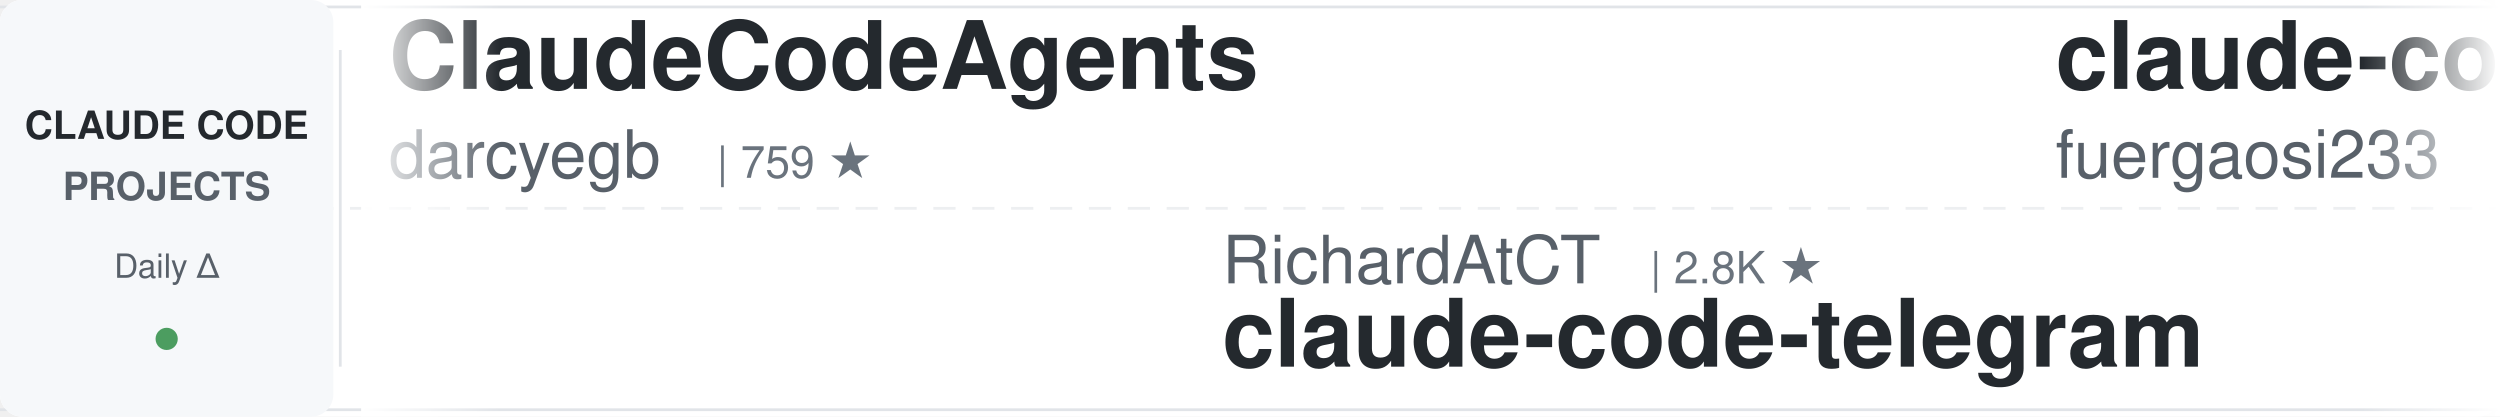
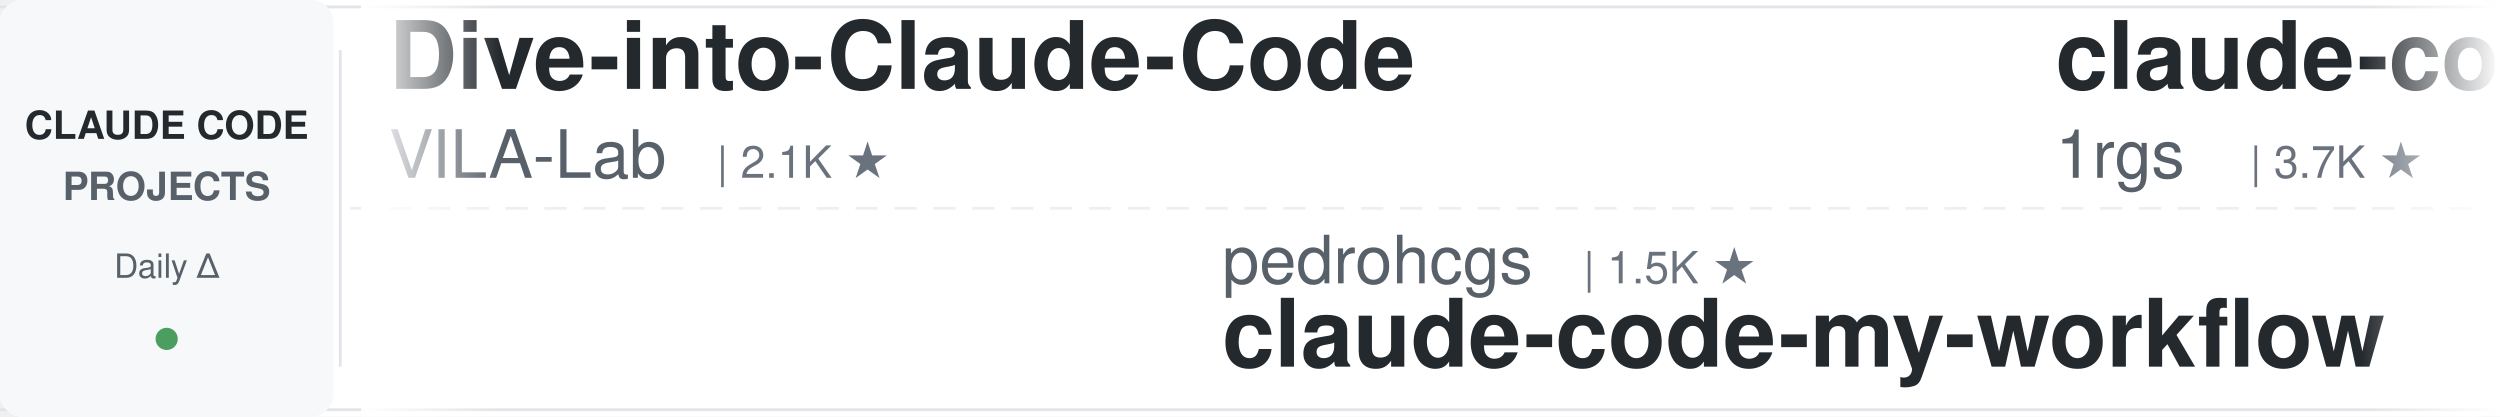
<svg xmlns="http://www.w3.org/2000/svg" width="900" height="150">
  <defs>
    <linearGradient id="leftFade" x1="0%" y1="0%" x2="100%" y2="0%">
      <stop offset="0%" style="stop-color:#ffffff;stop-opacity:1" />
      <stop offset="100%" style="stop-color:#ffffff;stop-opacity:0" />
    </linearGradient>
    <linearGradient id="rightFade" x1="0%" y1="0%" x2="100%" y2="0%">
      <stop offset="0%" style="stop-color:#ffffff;stop-opacity:0" />
      <stop offset="100%" style="stop-color:#ffffff;stop-opacity:1" />
    </linearGradient>
  </defs>
  <rect width="900" height="150" fill="#ffffff" rx="8" />
  <rect x="0" y="2" width="900" height="1" fill="#e1e4e8" />
  <rect x="0" y="147" width="900" height="1" fill="#e1e4e8" />
  <line x1="0" y1="75" x2="900" y2="75" stroke="#e1e4e8" stroke-width="1" stroke-dasharray="8 6" opacity="0.6" />
  <rect x="0" y="0" width="120" height="150" fill="#f6f8fa" rx="8" />
  <text x="60" y="50" font-family="-apple-system, BlinkMacSystemFont, 'Segoe UI', Helvetica, Arial, sans-serif" font-size="14" font-weight="600" fill="#24292e" text-anchor="middle">CLAUDE CODE</text>
  <text x="60" y="72" font-family="-apple-system, BlinkMacSystemFont, 'Segoe UI', Helvetica, Arial, sans-serif" font-size="14" font-weight="600" fill="#586069" text-anchor="middle">PROJECTS</text>
  <text x="60" y="100" font-family="-apple-system, BlinkMacSystemFont, 'Segoe UI', Helvetica, Arial, sans-serif" font-size="12" font-weight="500" fill="#586069" text-anchor="middle">Daily Δ</text>
  <circle cx="60" cy="122" r="4" fill="#22863a" opacity="0.8" />
  <rect x="122" y="18" width="1" height="114" fill="#e1e4e8" />
  <clipPath id="tickerClip">
    <rect x="130" y="0" width="770" height="150" />
  </clipPath>
  <g clip-path="url(#tickerClip)">
    <g id="tickerItems">
      <animateTransform attributeName="transform" attributeType="XML" type="translate" from="0 0" to="-3000 0" dur="54s" repeatCount="indefinite" />
      <g transform="translate(0, 0)">
-         <text x="140" y="32" font-family="-apple-system, BlinkMacSystemFont, 'Segoe UI', Helvetica, Arial, sans-serif" font-size="34" font-weight="600" fill="#24292e">ClaudeCodeAgents</text>
-         <text x="140" y="64" font-family="-apple-system, BlinkMacSystemFont, 'Segoe UI', Helvetica, Arial, sans-serif" font-size="24" font-weight="400" fill="#586069">darcyegb</text>
-         <text x="258" y="64" font-family="-apple-system, BlinkMacSystemFont, 'Segoe UI', Helvetica, Arial, sans-serif" font-size="16" font-weight="500" fill="#6a737d">| 759 ★</text>
-       </g>
-       <g transform="translate(300, 0)">
-         <text x="140" y="102" font-family="-apple-system, BlinkMacSystemFont, 'Segoe UI', Helvetica, Arial, sans-serif" font-size="24" font-weight="400" fill="#586069">RichardAtCT</text>
-         <text x="294" y="102" font-family="-apple-system, BlinkMacSystemFont, 'Segoe UI', Helvetica, Arial, sans-serif" font-size="16" font-weight="500" fill="#6a737d">| 2.8K ★</text>
-         <text x="140" y="132" font-family="-apple-system, BlinkMacSystemFont, 'Segoe UI', Helvetica, Arial, sans-serif" font-size="34" font-weight="600" fill="#24292e">claude-code-telegram</text>
-       </g>
-       <g transform="translate(600, 0)">
-         <text x="140" y="32" font-family="-apple-system, BlinkMacSystemFont, 'Segoe UI', Helvetica, Arial, sans-serif" font-size="34" font-weight="600" fill="#24292e">claude-code-proxy</text>
-         <text x="140" y="64" font-family="-apple-system, BlinkMacSystemFont, 'Segoe UI', Helvetica, Arial, sans-serif" font-size="24" font-weight="400" fill="#586069">fuergaosi233</text>
-         <text x="306" y="64" font-family="-apple-system, BlinkMacSystemFont, 'Segoe UI', Helvetica, Arial, sans-serif" font-size="16" font-weight="500" fill="#6a737d">| 2.8K ★</text>
-       </g>
-       <g transform="translate(900, 0)">
-         <text x="140" y="102" font-family="-apple-system, BlinkMacSystemFont, 'Segoe UI', Helvetica, Arial, sans-serif" font-size="24" font-weight="400" fill="#586069">diet103</text>
-         <text x="246" y="102" font-family="-apple-system, BlinkMacSystemFont, 'Segoe UI', Helvetica, Arial, sans-serif" font-size="16" font-weight="500" fill="#6a737d">| 10.0K ★</text>
-         <text x="140" y="132" font-family="-apple-system, BlinkMacSystemFont, 'Segoe UI', Helvetica, Arial, sans-serif" font-size="34" font-weight="600" fill="#24292e">claude-code-infrastructu...</text>
-       </g>
-       <g transform="translate(1200, 0)">
-         <text x="140" y="32" font-family="-apple-system, BlinkMacSystemFont, 'Segoe UI', Helvetica, Arial, sans-serif" font-size="34" font-weight="600" fill="#24292e">claude-code-ultimate-gui...</text>
-         <text x="140" y="64" font-family="-apple-system, BlinkMacSystemFont, 'Segoe UI', Helvetica, Arial, sans-serif" font-size="24" font-weight="400" fill="#586069">FlorianBruniaux</text>
-         <text x="342" y="64" font-family="-apple-system, BlinkMacSystemFont, 'Segoe UI', Helvetica, Arial, sans-serif" font-size="16" font-weight="500" fill="#6a737d">| 5.9K ★</text>
-       </g>
-       <g transform="translate(1500, 0)">
-         <text x="140" y="102" font-family="-apple-system, BlinkMacSystemFont, 'Segoe UI', Helvetica, Arial, sans-serif" font-size="24" font-weight="400" fill="#586069">zebbern</text>
-         <text x="246" y="102" font-family="-apple-system, BlinkMacSystemFont, 'Segoe UI', Helvetica, Arial, sans-serif" font-size="16" font-weight="500" fill="#6a737d">| 4.6K ★</text>
-         <text x="140" y="132" font-family="-apple-system, BlinkMacSystemFont, 'Segoe UI', Helvetica, Arial, sans-serif" font-size="34" font-weight="600" fill="#24292e">claude-code-guide</text>
-       </g>
-       <g transform="translate(1800, 0)">
-         <text x="140" y="32" font-family="-apple-system, BlinkMacSystemFont, 'Segoe UI', Helvetica, Arial, sans-serif" font-size="34" font-weight="600" fill="#24292e">everything-claude-code</text>
-         <text x="140" y="64" font-family="-apple-system, BlinkMacSystemFont, 'Segoe UI', Helvetica, Arial, sans-serif" font-size="24" font-weight="400" fill="#586069">WorldFlowAI</text>
-         <text x="294" y="64" font-family="-apple-system, BlinkMacSystemFont, 'Segoe UI', Helvetica, Arial, sans-serif" font-size="16" font-weight="500" fill="#6a737d">| 1.9K ★</text>
-       </g>
-       <g transform="translate(2100, 0)">
-         <text x="140" y="102" font-family="-apple-system, BlinkMacSystemFont, 'Segoe UI', Helvetica, Arial, sans-serif" font-size="24" font-weight="400" fill="#586069">Chachamaru127</text>
-         <text x="318" y="102" font-family="-apple-system, BlinkMacSystemFont, 'Segoe UI', Helvetica, Arial, sans-serif" font-size="16" font-weight="500" fill="#6a737d">| 3.1K ★</text>
-         <text x="140" y="132" font-family="-apple-system, BlinkMacSystemFont, 'Segoe UI', Helvetica, Arial, sans-serif" font-size="34" font-weight="600" fill="#24292e">claude-code-harness</text>
-       </g>
-       <g transform="translate(2400, 0)">
        <text x="140" y="32" font-family="-apple-system, BlinkMacSystemFont, 'Segoe UI', Helvetica, Arial, sans-serif" font-size="34" font-weight="600" fill="#24292e">Dive-into-Claude-Code</text>
        <text x="140" y="64" font-family="-apple-system, BlinkMacSystemFont, 'Segoe UI', Helvetica, Arial, sans-serif" font-size="24" font-weight="400" fill="#586069">VILA-Lab</text>
        <text x="258" y="64" font-family="-apple-system, BlinkMacSystemFont, 'Segoe UI', Helvetica, Arial, sans-serif" font-size="16" font-weight="500" fill="#6a737d">| 2.1K ★</text>
      </g>
+       <g transform="translate(300, 0)">
+         <text x="140" y="102" font-family="-apple-system, BlinkMacSystemFont, 'Segoe UI', Helvetica, Arial, sans-serif" font-size="24" font-weight="400" fill="#586069">pedrohcgs</text>
+         <text x="270" y="102" font-family="-apple-system, BlinkMacSystemFont, 'Segoe UI', Helvetica, Arial, sans-serif" font-size="16" font-weight="500" fill="#6a737d">| 1.5K ★</text>
+         <text x="140" y="132" font-family="-apple-system, BlinkMacSystemFont, 'Segoe UI', Helvetica, Arial, sans-serif" font-size="34" font-weight="600" fill="#24292e">claude-code-my-workflow</text>
+       </g>
+       <g transform="translate(600, 0)">
+         <text x="140" y="32" font-family="-apple-system, BlinkMacSystemFont, 'Segoe UI', Helvetica, Arial, sans-serif" font-size="34" font-weight="600" fill="#24292e">claude-code-proxy</text>
+         <text x="140" y="64" font-family="-apple-system, BlinkMacSystemFont, 'Segoe UI', Helvetica, Arial, sans-serif" font-size="24" font-weight="400" fill="#586069">1rgs</text>
+         <text x="210" y="64" font-family="-apple-system, BlinkMacSystemFont, 'Segoe UI', Helvetica, Arial, sans-serif" font-size="16" font-weight="500" fill="#6a737d">| 3.7K ★</text>
+       </g>
+       <g transform="translate(900, 0)">
+         <text x="140" y="102" font-family="-apple-system, BlinkMacSystemFont, 'Segoe UI', Helvetica, Arial, sans-serif" font-size="24" font-weight="400" fill="#586069">xu-xiang</text>
+         <text x="258" y="102" font-family="-apple-system, BlinkMacSystemFont, 'Segoe UI', Helvetica, Arial, sans-serif" font-size="16" font-weight="500" fill="#6a737d">| 1.9K ★</text>
+         <text x="140" y="132" font-family="-apple-system, BlinkMacSystemFont, 'Segoe UI', Helvetica, Arial, sans-serif" font-size="34" font-weight="600" fill="#24292e">everything-claude-code-z...</text>
+       </g>
+       <g transform="translate(1200, 0)">
+         <text x="140" y="32" font-family="-apple-system, BlinkMacSystemFont, 'Segoe UI', Helvetica, Arial, sans-serif" font-size="34" font-weight="600" fill="#24292e">skills</text>
+         <text x="140" y="64" font-family="-apple-system, BlinkMacSystemFont, 'Segoe UI', Helvetica, Arial, sans-serif" font-size="24" font-weight="400" fill="#586069">anthropics</text>
+         <text x="282" y="64" font-family="-apple-system, BlinkMacSystemFont, 'Segoe UI', Helvetica, Arial, sans-serif" font-size="16" font-weight="500" fill="#6a737d">| 172.7K ★</text>
+       </g>
+       <g transform="translate(1500, 0)">
+         <text x="140" y="102" font-family="-apple-system, BlinkMacSystemFont, 'Segoe UI', Helvetica, Arial, sans-serif" font-size="24" font-weight="400" fill="#586069">daymade</text>
+         <text x="246" y="102" font-family="-apple-system, BlinkMacSystemFont, 'Segoe UI', Helvetica, Arial, sans-serif" font-size="16" font-weight="500" fill="#6a737d">| 1.4K ★</text>
+         <text x="140" y="132" font-family="-apple-system, BlinkMacSystemFont, 'Segoe UI', Helvetica, Arial, sans-serif" font-size="34" font-weight="600" fill="#24292e">claude-code-skills</text>
+       </g>
+       <g transform="translate(1800, 0)">
+         <text x="140" y="32" font-family="-apple-system, BlinkMacSystemFont, 'Segoe UI', Helvetica, Arial, sans-serif" font-size="34" font-weight="600" fill="#24292e">claude-code-spec-workflo...</text>
+         <text x="140" y="64" font-family="-apple-system, BlinkMacSystemFont, 'Segoe UI', Helvetica, Arial, sans-serif" font-size="24" font-weight="400" fill="#586069">Pimzino</text>
+         <text x="246" y="64" font-family="-apple-system, BlinkMacSystemFont, 'Segoe UI', Helvetica, Arial, sans-serif" font-size="16" font-weight="500" fill="#6a737d">| 3.9K ★</text>
+       </g>
+       <g transform="translate(2100, 0)">
+         <text x="140" y="102" font-family="-apple-system, BlinkMacSystemFont, 'Segoe UI', Helvetica, Arial, sans-serif" font-size="24" font-weight="400" fill="#586069">krusemediallc</text>
+         <text x="318" y="102" font-family="-apple-system, BlinkMacSystemFont, 'Segoe UI', Helvetica, Arial, sans-serif" font-size="16" font-weight="500" fill="#6a737d">| 1.4K ★</text>
+         <text x="140" y="132" font-family="-apple-system, BlinkMacSystemFont, 'Segoe UI', Helvetica, Arial, sans-serif" font-size="34" font-weight="600" fill="#24292e">arcads-claude-code</text>
+       </g>
+       <g transform="translate(2400, 0)">
+         <text x="140" y="32" font-family="-apple-system, BlinkMacSystemFont, 'Segoe UI', Helvetica, Arial, sans-serif" font-size="34" font-weight="600" fill="#24292e">awesome-claude-code-tool...</text>
+         <text x="140" y="64" font-family="-apple-system, BlinkMacSystemFont, 'Segoe UI', Helvetica, Arial, sans-serif" font-size="24" font-weight="400" fill="#586069">rohitg00</text>
+         <text x="258" y="64" font-family="-apple-system, BlinkMacSystemFont, 'Segoe UI', Helvetica, Arial, sans-serif" font-size="16" font-weight="500" fill="#6a737d">| 2.6K ★</text>
+       </g>
      <g transform="translate(2700, 0)">
-         <text x="140" y="102" font-family="-apple-system, BlinkMacSystemFont, 'Segoe UI', Helvetica, Arial, sans-serif" font-size="24" font-weight="400" fill="#586069">shareAI-lab</text>
-         <text x="294" y="102" font-family="-apple-system, BlinkMacSystemFont, 'Segoe UI', Helvetica, Arial, sans-serif" font-size="16" font-weight="500" fill="#6a737d">| 75.7K ★</text>
-         <text x="140" y="132" font-family="-apple-system, BlinkMacSystemFont, 'Segoe UI', Helvetica, Arial, sans-serif" font-size="34" font-weight="600" fill="#24292e">learn-claude-code</text>
+         <text x="140" y="102" font-family="-apple-system, BlinkMacSystemFont, 'Segoe UI', Helvetica, Arial, sans-serif" font-size="24" font-weight="400" fill="#586069">darcyegb</text>
+         <text x="258" y="102" font-family="-apple-system, BlinkMacSystemFont, 'Segoe UI', Helvetica, Arial, sans-serif" font-size="16" font-weight="500" fill="#6a737d">| 759 ★</text>
+         <text x="140" y="132" font-family="-apple-system, BlinkMacSystemFont, 'Segoe UI', Helvetica, Arial, sans-serif" font-size="34" font-weight="600" fill="#24292e">ClaudeCodeAgents</text>
      </g>
      <g transform="translate(3000, 0)">
-         <text x="140" y="32" font-family="-apple-system, BlinkMacSystemFont, 'Segoe UI', Helvetica, Arial, sans-serif" font-size="34" font-weight="600" fill="#24292e">ClaudeCodeAgents</text>
-         <text x="140" y="64" font-family="-apple-system, BlinkMacSystemFont, 'Segoe UI', Helvetica, Arial, sans-serif" font-size="24" font-weight="400" fill="#586069">darcyegb</text>
-         <text x="258" y="64" font-family="-apple-system, BlinkMacSystemFont, 'Segoe UI', Helvetica, Arial, sans-serif" font-size="16" font-weight="500" fill="#6a737d">| 759 ★</text>
+         <text x="140" y="32" font-family="-apple-system, BlinkMacSystemFont, 'Segoe UI', Helvetica, Arial, sans-serif" font-size="34" font-weight="600" fill="#24292e">Dive-into-Claude-Code</text>
+         <text x="140" y="64" font-family="-apple-system, BlinkMacSystemFont, 'Segoe UI', Helvetica, Arial, sans-serif" font-size="24" font-weight="400" fill="#586069">VILA-Lab</text>
+         <text x="258" y="64" font-family="-apple-system, BlinkMacSystemFont, 'Segoe UI', Helvetica, Arial, sans-serif" font-size="16" font-weight="500" fill="#6a737d">| 2.1K ★</text>
      </g>
      <g transform="translate(3300, 0)">
-         <text x="140" y="102" font-family="-apple-system, BlinkMacSystemFont, 'Segoe UI', Helvetica, Arial, sans-serif" font-size="24" font-weight="400" fill="#586069">RichardAtCT</text>
-         <text x="294" y="102" font-family="-apple-system, BlinkMacSystemFont, 'Segoe UI', Helvetica, Arial, sans-serif" font-size="16" font-weight="500" fill="#6a737d">| 2.8K ★</text>
-         <text x="140" y="132" font-family="-apple-system, BlinkMacSystemFont, 'Segoe UI', Helvetica, Arial, sans-serif" font-size="34" font-weight="600" fill="#24292e">claude-code-telegram</text>
+         <text x="140" y="102" font-family="-apple-system, BlinkMacSystemFont, 'Segoe UI', Helvetica, Arial, sans-serif" font-size="24" font-weight="400" fill="#586069">pedrohcgs</text>
+         <text x="270" y="102" font-family="-apple-system, BlinkMacSystemFont, 'Segoe UI', Helvetica, Arial, sans-serif" font-size="16" font-weight="500" fill="#6a737d">| 1.5K ★</text>
+         <text x="140" y="132" font-family="-apple-system, BlinkMacSystemFont, 'Segoe UI', Helvetica, Arial, sans-serif" font-size="34" font-weight="600" fill="#24292e">claude-code-my-workflow</text>
      </g>
      <g transform="translate(3600, 0)">
        <text x="140" y="32" font-family="-apple-system, BlinkMacSystemFont, 'Segoe UI', Helvetica, Arial, sans-serif" font-size="34" font-weight="600" fill="#24292e">claude-code-proxy</text>
-         <text x="140" y="64" font-family="-apple-system, BlinkMacSystemFont, 'Segoe UI', Helvetica, Arial, sans-serif" font-size="24" font-weight="400" fill="#586069">fuergaosi233</text>
-         <text x="306" y="64" font-family="-apple-system, BlinkMacSystemFont, 'Segoe UI', Helvetica, Arial, sans-serif" font-size="16" font-weight="500" fill="#6a737d">| 2.8K ★</text>
+         <text x="140" y="64" font-family="-apple-system, BlinkMacSystemFont, 'Segoe UI', Helvetica, Arial, sans-serif" font-size="24" font-weight="400" fill="#586069">1rgs</text>
+         <text x="210" y="64" font-family="-apple-system, BlinkMacSystemFont, 'Segoe UI', Helvetica, Arial, sans-serif" font-size="16" font-weight="500" fill="#6a737d">| 3.7K ★</text>
      </g>
      <g transform="translate(3900, 0)">
-         <text x="140" y="102" font-family="-apple-system, BlinkMacSystemFont, 'Segoe UI', Helvetica, Arial, sans-serif" font-size="24" font-weight="400" fill="#586069">diet103</text>
-         <text x="246" y="102" font-family="-apple-system, BlinkMacSystemFont, 'Segoe UI', Helvetica, Arial, sans-serif" font-size="16" font-weight="500" fill="#6a737d">| 10.0K ★</text>
-         <text x="140" y="132" font-family="-apple-system, BlinkMacSystemFont, 'Segoe UI', Helvetica, Arial, sans-serif" font-size="34" font-weight="600" fill="#24292e">claude-code-infrastructu...</text>
+         <text x="140" y="102" font-family="-apple-system, BlinkMacSystemFont, 'Segoe UI', Helvetica, Arial, sans-serif" font-size="24" font-weight="400" fill="#586069">xu-xiang</text>
+         <text x="258" y="102" font-family="-apple-system, BlinkMacSystemFont, 'Segoe UI', Helvetica, Arial, sans-serif" font-size="16" font-weight="500" fill="#6a737d">| 1.9K ★</text>
+         <text x="140" y="132" font-family="-apple-system, BlinkMacSystemFont, 'Segoe UI', Helvetica, Arial, sans-serif" font-size="34" font-weight="600" fill="#24292e">everything-claude-code-z...</text>
      </g>
    </g>
  </g>
  <rect x="130" y="0" width="50" height="150" fill="url(#leftFade)" />
  <rect x="850" y="0" width="50" height="150" fill="url(#rightFade)" />
</svg>
